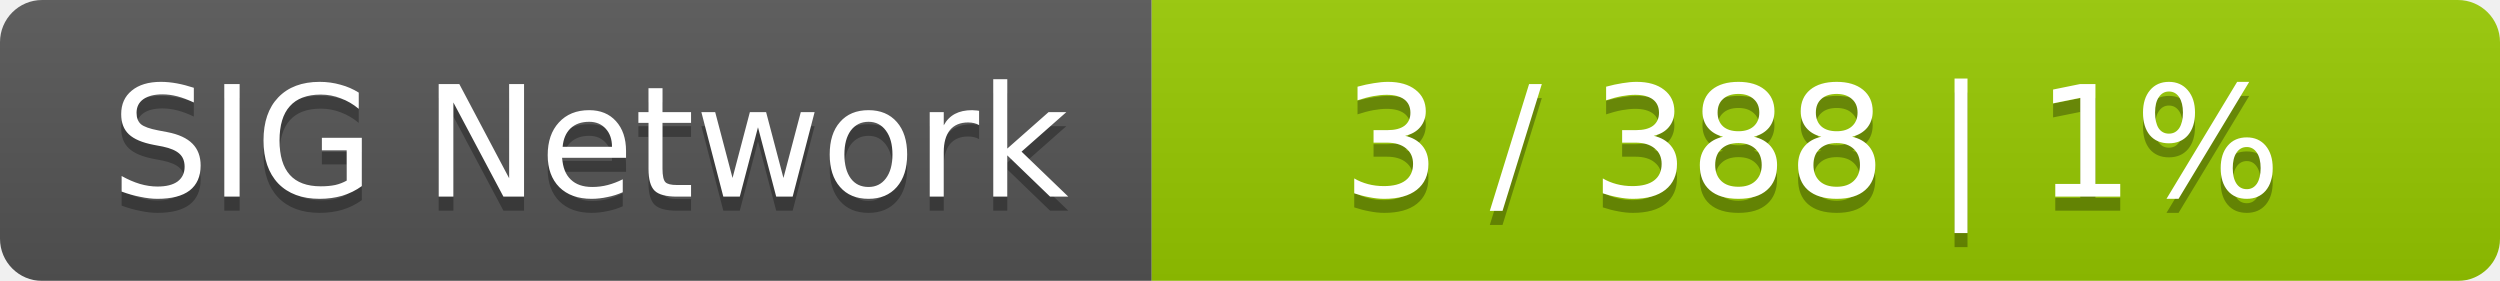
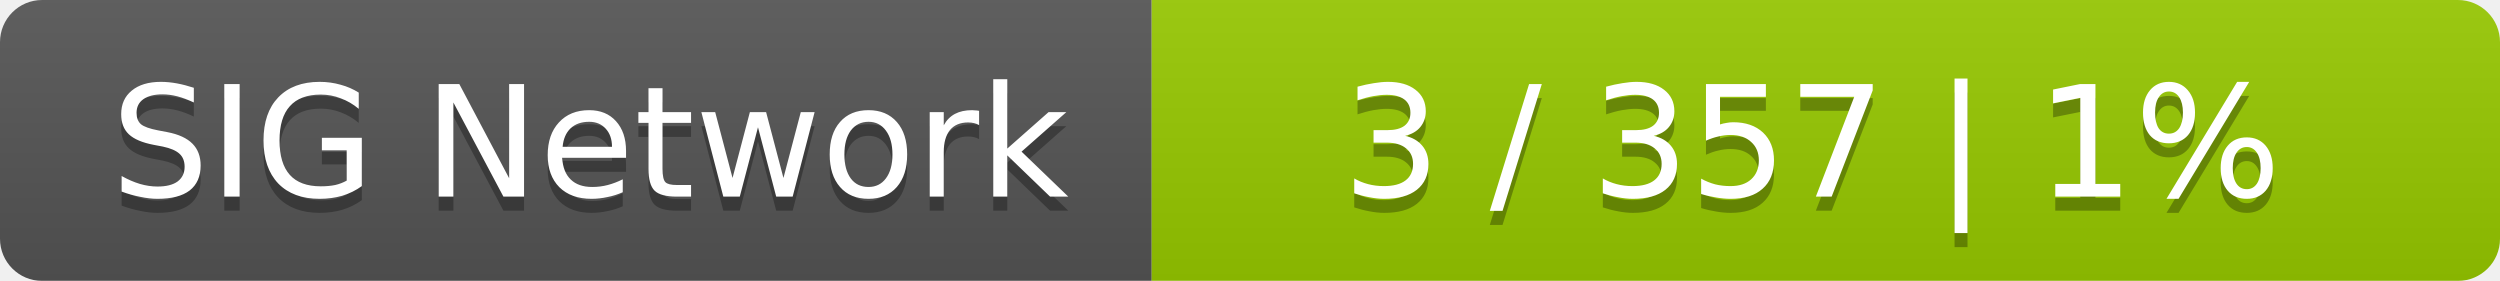
<svg xmlns="http://www.w3.org/2000/svg" width="178" height="20">
  <linearGradient id="smooth" x2="0" y2="100%">
    <stop offset="0" stop-color="#bbb" stop-opacity=".1" />
    <stop offset="1" stop-opacity=".1" />
  </linearGradient>
  <mask id="round">
    <rect width="178" height="20" rx="3" fill="#fff" />
  </mask>
  <g mask="url(#round)">
    <rect width="82" height="20" fill="#555" />
    <rect x="82" width="96" height="20" fill="#97ca00" />
    <rect width="178" height="20" fill="url(#smooth)" />
  </g>
  <g fill="#fff" text-anchor="middle" font-family="DejaVu Sans,Verdana,Geneva,sans-serif" font-size="11">
    <text x="42" y="15" fill="#010101" fill-opacity=".3">SIG Network</text>
    <text x="42" y="14">SIG Network</text>
-     <text x="129" y="15" fill="#010101" fill-opacity=".3">3 / 388    |    1%</text>
-     <text x="129" y="14">3 / 388    |    1%</text>
+     <text x="129" y="15" fill="#010101" fill-opacity=".3">3 / 357    |    1%</text>
+     <text x="129" y="14">3 / 357    |    1%</text>
  </g>
</svg>
